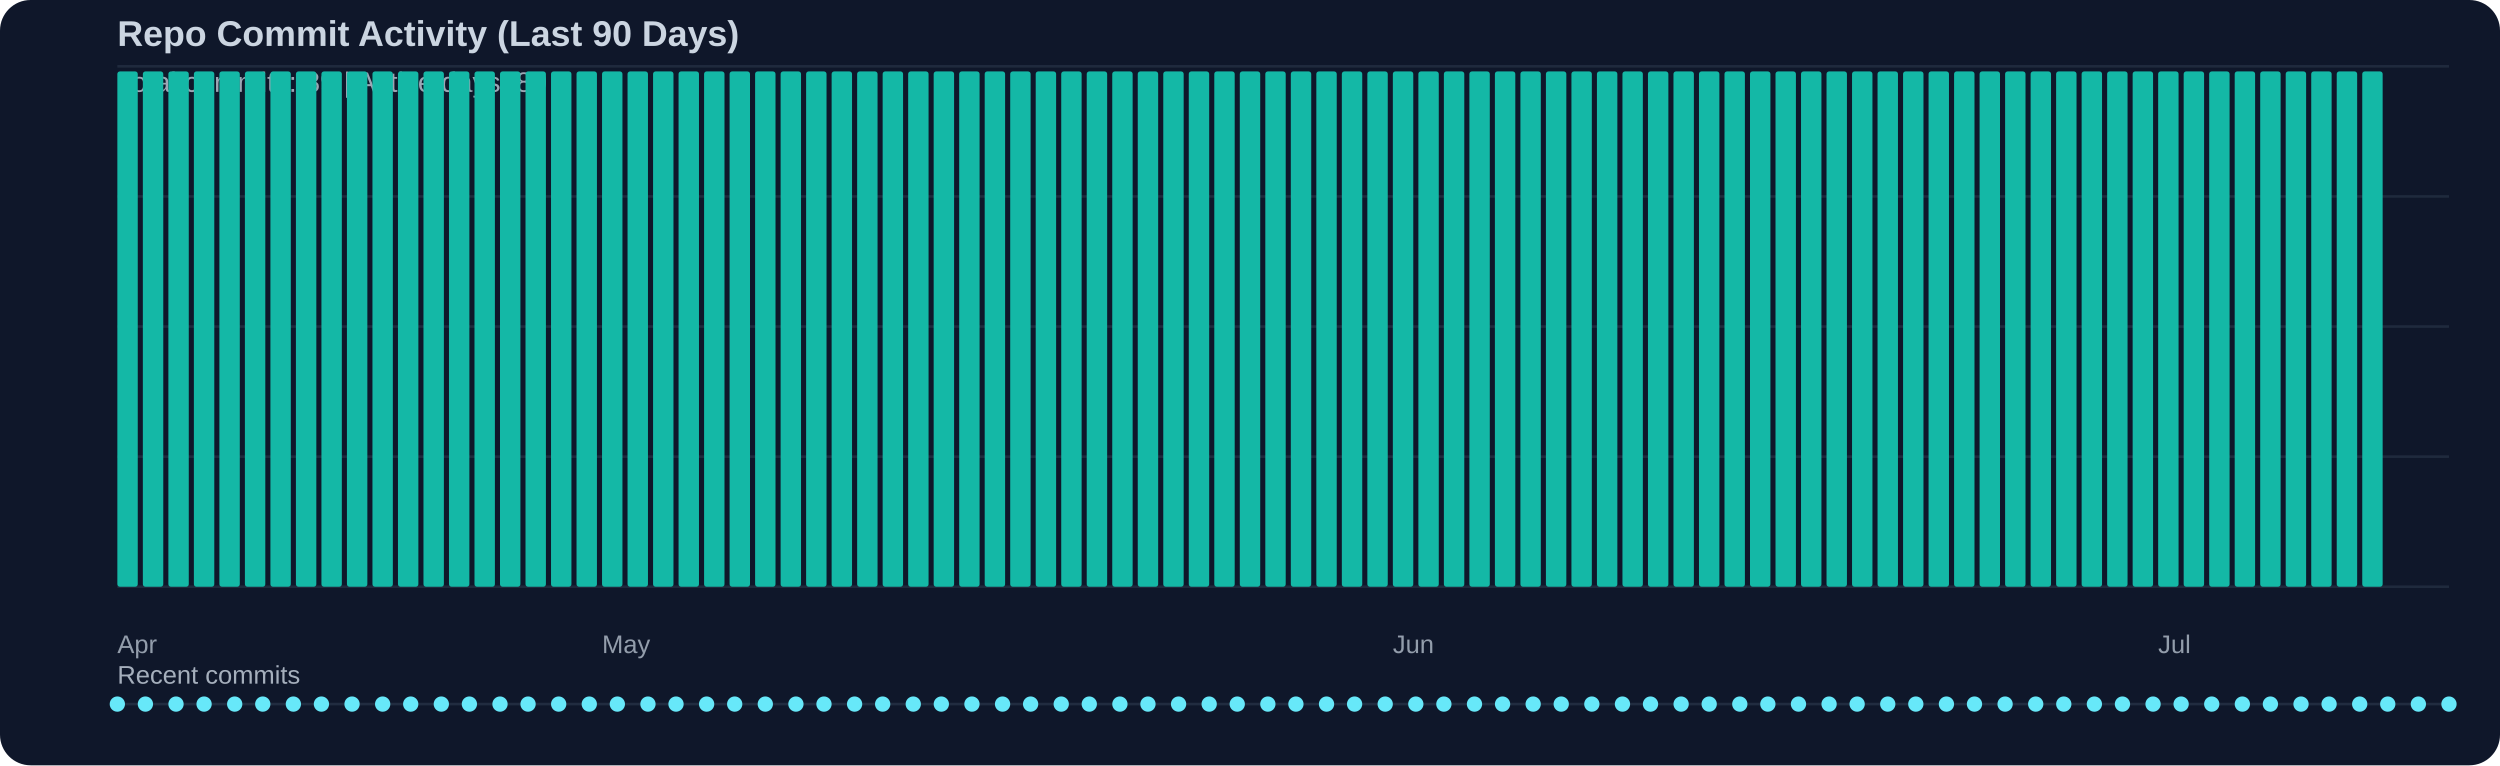
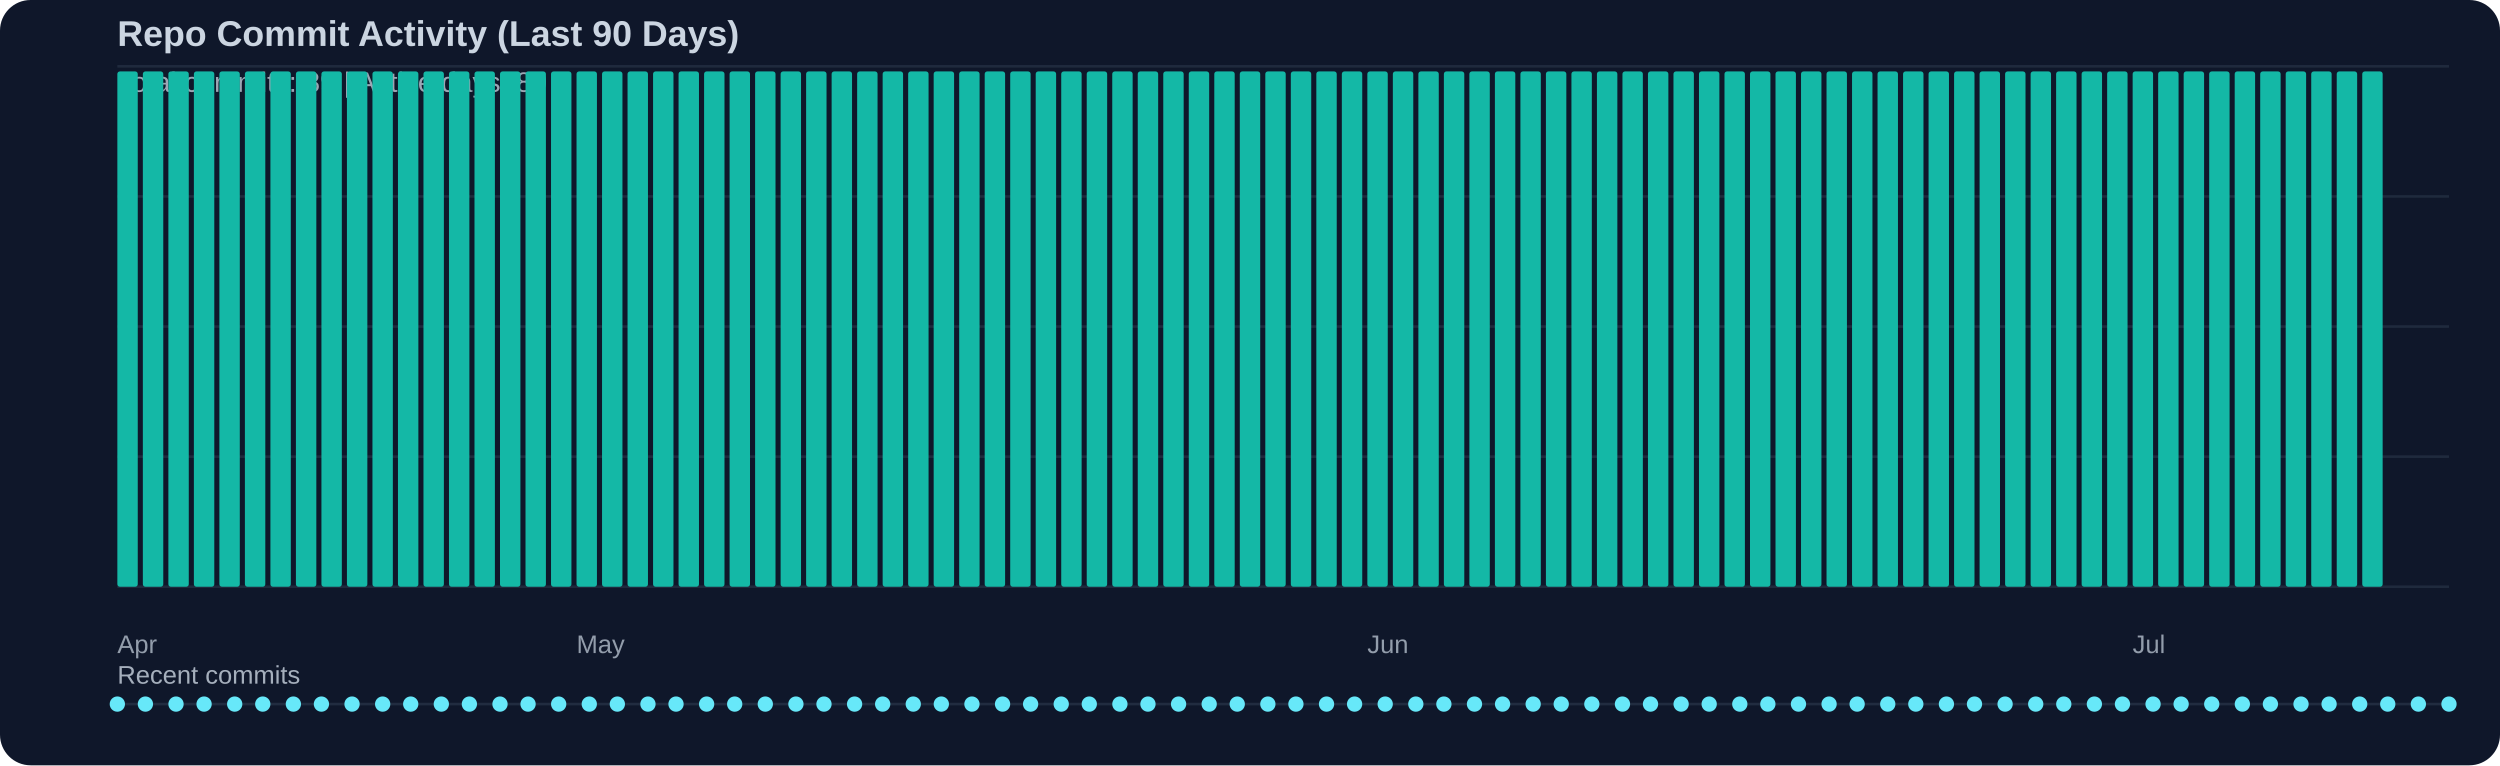
<svg xmlns="http://www.w3.org/2000/svg" width="980" height="300" viewBox="0 0 980 300">
  <rect width="100%" height="100%" fill="#0f172a" rx="12" />
  <text x="46" y="18" fill="#cbd5e1" font-family="Segoe UI, Arial, sans-serif" font-size="14" font-weight="600">Repo Commit Activity (Last 90 Days)</text>
  <text x="46" y="36" fill="#cbd5e1" opacity="0.75" font-family="Segoe UI, Arial, sans-serif" font-size="11">Total commits: 89 | Active days: 89</text>
  <line x1="46" y1="26" x2="960" y2="26" stroke="#334155" stroke-width="1" opacity="0.45" />
  <line x1="46" y1="77" x2="960" y2="77" stroke="#334155" stroke-width="1" opacity="0.45" />
  <line x1="46" y1="128" x2="960" y2="128" stroke="#334155" stroke-width="1" opacity="0.45" />
  <line x1="46" y1="179" x2="960" y2="179" stroke="#334155" stroke-width="1" opacity="0.45" />
  <line x1="46" y1="230" x2="960" y2="230" stroke="#334155" stroke-width="1" opacity="0.45" />
  <rect x="46" y="28" width="8" height="202" fill="#14b8a6" rx="1" />
  <rect x="56" y="28" width="8" height="202" fill="#14b8a6" rx="1" />
  <rect x="66" y="28" width="8" height="202" fill="#14b8a6" rx="1" />
  <rect x="76" y="28" width="8" height="202" fill="#14b8a6" rx="1" />
  <rect x="86" y="28" width="8" height="202" fill="#14b8a6" rx="1" />
  <rect x="96" y="28" width="8" height="202" fill="#14b8a6" rx="1" />
  <rect x="106" y="28" width="8" height="202" fill="#14b8a6" rx="1" />
  <rect x="116" y="28" width="8" height="202" fill="#14b8a6" rx="1" />
  <rect x="126" y="28" width="8" height="202" fill="#14b8a6" rx="1" />
  <rect x="136" y="28" width="8" height="202" fill="#14b8a6" rx="1" />
  <rect x="146" y="28" width="8" height="202" fill="#14b8a6" rx="1" />
  <rect x="156" y="28" width="8" height="202" fill="#14b8a6" rx="1" />
  <rect x="166" y="28" width="8" height="202" fill="#14b8a6" rx="1" />
  <rect x="176" y="28" width="8" height="202" fill="#14b8a6" rx="1" />
  <rect x="186" y="28" width="8" height="202" fill="#14b8a6" rx="1" />
  <rect x="196" y="28" width="8" height="202" fill="#14b8a6" rx="1" />
  <rect x="206" y="28" width="8" height="202" fill="#14b8a6" rx="1" />
  <rect x="216" y="28" width="8" height="202" fill="#14b8a6" rx="1" />
  <rect x="226" y="28" width="8" height="202" fill="#14b8a6" rx="1" />
  <rect x="236" y="28" width="8" height="202" fill="#14b8a6" rx="1" />
  <rect x="246" y="28" width="8" height="202" fill="#14b8a6" rx="1" />
  <rect x="256" y="28" width="8" height="202" fill="#14b8a6" rx="1" />
  <rect x="266" y="28" width="8" height="202" fill="#14b8a6" rx="1" />
  <rect x="276" y="28" width="8" height="202" fill="#14b8a6" rx="1" />
  <rect x="286" y="28" width="8" height="202" fill="#14b8a6" rx="1" />
  <rect x="296" y="28" width="8" height="202" fill="#14b8a6" rx="1" />
  <rect x="306" y="28" width="8" height="202" fill="#14b8a6" rx="1" />
  <rect x="316" y="28" width="8" height="202" fill="#14b8a6" rx="1" />
  <rect x="326" y="28" width="8" height="202" fill="#14b8a6" rx="1" />
  <rect x="336" y="28" width="8" height="202" fill="#14b8a6" rx="1" />
  <rect x="346" y="28" width="8" height="202" fill="#14b8a6" rx="1" />
  <rect x="356" y="28" width="8" height="202" fill="#14b8a6" rx="1" />
  <rect x="366" y="28" width="8" height="202" fill="#14b8a6" rx="1" />
  <rect x="376" y="28" width="8" height="202" fill="#14b8a6" rx="1" />
  <rect x="386" y="28" width="8" height="202" fill="#14b8a6" rx="1" />
  <rect x="396" y="28" width="8" height="202" fill="#14b8a6" rx="1" />
  <rect x="406" y="28" width="8" height="202" fill="#14b8a6" rx="1" />
  <rect x="416" y="28" width="8" height="202" fill="#14b8a6" rx="1" />
  <rect x="426" y="28" width="8" height="202" fill="#14b8a6" rx="1" />
  <rect x="436" y="28" width="8" height="202" fill="#14b8a6" rx="1" />
  <rect x="446" y="28" width="8" height="202" fill="#14b8a6" rx="1" />
  <rect x="456" y="28" width="8" height="202" fill="#14b8a6" rx="1" />
  <rect x="466" y="28" width="8" height="202" fill="#14b8a6" rx="1" />
  <rect x="476" y="28" width="8" height="202" fill="#14b8a6" rx="1" />
  <rect x="486" y="28" width="8" height="202" fill="#14b8a6" rx="1" />
  <rect x="496" y="28" width="8" height="202" fill="#14b8a6" rx="1" />
  <rect x="506" y="28" width="8" height="202" fill="#14b8a6" rx="1" />
  <rect x="516" y="28" width="8" height="202" fill="#14b8a6" rx="1" />
  <rect x="526" y="28" width="8" height="202" fill="#14b8a6" rx="1" />
  <rect x="536" y="28" width="8" height="202" fill="#14b8a6" rx="1" />
  <rect x="546" y="28" width="8" height="202" fill="#14b8a6" rx="1" />
  <rect x="556" y="28" width="8" height="202" fill="#14b8a6" rx="1" />
  <rect x="566" y="28" width="8" height="202" fill="#14b8a6" rx="1" />
  <rect x="576" y="28" width="8" height="202" fill="#14b8a6" rx="1" />
  <rect x="586" y="28" width="8" height="202" fill="#14b8a6" rx="1" />
  <rect x="596" y="28" width="8" height="202" fill="#14b8a6" rx="1" />
  <rect x="606" y="28" width="8" height="202" fill="#14b8a6" rx="1" />
  <rect x="616" y="28" width="8" height="202" fill="#14b8a6" rx="1" />
  <rect x="626" y="28" width="8" height="202" fill="#14b8a6" rx="1" />
  <rect x="636" y="28" width="8" height="202" fill="#14b8a6" rx="1" />
  <rect x="646" y="28" width="8" height="202" fill="#14b8a6" rx="1" />
  <rect x="656" y="28" width="8" height="202" fill="#14b8a6" rx="1" />
  <rect x="666" y="28" width="8" height="202" fill="#14b8a6" rx="1" />
  <rect x="676" y="28" width="8" height="202" fill="#14b8a6" rx="1" />
  <rect x="686" y="28" width="8" height="202" fill="#14b8a6" rx="1" />
  <rect x="696" y="28" width="8" height="202" fill="#14b8a6" rx="1" />
  <rect x="706" y="28" width="8" height="202" fill="#14b8a6" rx="1" />
  <rect x="716" y="28" width="8" height="202" fill="#14b8a6" rx="1" />
  <rect x="726" y="28" width="8" height="202" fill="#14b8a6" rx="1" />
  <rect x="736" y="28" width="8" height="202" fill="#14b8a6" rx="1" />
  <rect x="746" y="28" width="8" height="202" fill="#14b8a6" rx="1" />
  <rect x="756" y="28" width="8" height="202" fill="#14b8a6" rx="1" />
  <rect x="766" y="28" width="8" height="202" fill="#14b8a6" rx="1" />
  <rect x="776" y="28" width="8" height="202" fill="#14b8a6" rx="1" />
  <rect x="786" y="28" width="8" height="202" fill="#14b8a6" rx="1" />
  <rect x="796" y="28" width="8" height="202" fill="#14b8a6" rx="1" />
  <rect x="806" y="28" width="8" height="202" fill="#14b8a6" rx="1" />
  <rect x="816" y="28" width="8" height="202" fill="#14b8a6" rx="1" />
  <rect x="826" y="28" width="8" height="202" fill="#14b8a6" rx="1" />
  <rect x="836" y="28" width="8" height="202" fill="#14b8a6" rx="1" />
  <rect x="846" y="28" width="8" height="202" fill="#14b8a6" rx="1" />
  <rect x="856" y="28" width="8" height="202" fill="#14b8a6" rx="1" />
  <rect x="866" y="28" width="8" height="202" fill="#14b8a6" rx="1" />
  <rect x="876" y="28" width="8" height="202" fill="#14b8a6" rx="1" />
  <rect x="886" y="28" width="8" height="202" fill="#14b8a6" rx="1" />
  <rect x="896" y="28" width="8" height="202" fill="#14b8a6" rx="1" />
  <rect x="906" y="28" width="8" height="202" fill="#14b8a6" rx="1" />
  <rect x="916" y="28" width="8" height="202" fill="#14b8a6" rx="1" />
  <rect x="926" y="28" width="8" height="202" fill="#14b8a6" rx="1" />
  <text x="46" y="256" fill="#cbd5e1" opacity="0.7" font-family="Segoe UI, Arial, sans-serif" font-size="10">Apr</text>
-   <text x="236" y="256" fill="#cbd5e1" opacity="0.7" font-family="Segoe UI, Arial, sans-serif" font-size="10">May</text>
-   <text x="546" y="256" fill="#cbd5e1" opacity="0.7" font-family="Segoe UI, Arial, sans-serif" font-size="10">Jun</text>
-   <text x="846" y="256" fill="#cbd5e1" opacity="0.7" font-family="Segoe UI, Arial, sans-serif" font-size="10">Jul</text>
+   <text x="226" y="256" fill="#cbd5e1" opacity="0.7" font-family="Segoe UI, Arial, sans-serif" font-size="10">May</text>
+   <text x="536" y="256" fill="#cbd5e1" opacity="0.7" font-family="Segoe UI, Arial, sans-serif" font-size="10">Jun</text>
+   <text x="836" y="256" fill="#cbd5e1" opacity="0.7" font-family="Segoe UI, Arial, sans-serif" font-size="10">Jul</text>
  <text x="46" y="268" fill="#cbd5e1" opacity="0.8" font-family="Segoe UI, Arial, sans-serif" font-size="10">Recent commits</text>
  <line x1="46" y1="276" x2="960" y2="276" stroke="#334155" stroke-width="1" opacity="0.5" />
  <circle cx="46" cy="276" r="3" fill="#67e8f9" />
  <circle cx="57" cy="276" r="3" fill="#67e8f9" />
  <circle cx="69" cy="276" r="3" fill="#67e8f9" />
  <circle cx="80" cy="276" r="3" fill="#67e8f9" />
  <circle cx="92" cy="276" r="3" fill="#67e8f9" />
  <circle cx="103" cy="276" r="3" fill="#67e8f9" />
  <circle cx="115" cy="276" r="3" fill="#67e8f9" />
  <circle cx="126" cy="276" r="3" fill="#67e8f9" />
  <circle cx="138" cy="276" r="3" fill="#67e8f9" />
  <circle cx="150" cy="276" r="3" fill="#67e8f9" />
  <circle cx="161" cy="276" r="3" fill="#67e8f9" />
  <circle cx="173" cy="276" r="3" fill="#67e8f9" />
  <circle cx="184" cy="276" r="3" fill="#67e8f9" />
  <circle cx="196" cy="276" r="3" fill="#67e8f9" />
  <circle cx="207" cy="276" r="3" fill="#67e8f9" />
  <circle cx="219" cy="276" r="3" fill="#67e8f9" />
  <circle cx="231" cy="276" r="3" fill="#67e8f9" />
  <circle cx="242" cy="276" r="3" fill="#67e8f9" />
  <circle cx="254" cy="276" r="3" fill="#67e8f9" />
  <circle cx="265" cy="276" r="3" fill="#67e8f9" />
  <circle cx="277" cy="276" r="3" fill="#67e8f9" />
  <circle cx="288" cy="276" r="3" fill="#67e8f9" />
  <circle cx="300" cy="276" r="3" fill="#67e8f9" />
  <circle cx="312" cy="276" r="3" fill="#67e8f9" />
  <circle cx="323" cy="276" r="3" fill="#67e8f9" />
  <circle cx="335" cy="276" r="3" fill="#67e8f9" />
  <circle cx="346" cy="276" r="3" fill="#67e8f9" />
  <circle cx="358" cy="276" r="3" fill="#67e8f9" />
  <circle cx="369" cy="276" r="3" fill="#67e8f9" />
  <circle cx="381" cy="276" r="3" fill="#67e8f9" />
  <circle cx="393" cy="276" r="3" fill="#67e8f9" />
  <circle cx="404" cy="276" r="3" fill="#67e8f9" />
  <circle cx="416" cy="276" r="3" fill="#67e8f9" />
  <circle cx="427" cy="276" r="3" fill="#67e8f9" />
  <circle cx="439" cy="276" r="3" fill="#67e8f9" />
  <circle cx="450" cy="276" r="3" fill="#67e8f9" />
  <circle cx="462" cy="276" r="3" fill="#67e8f9" />
  <circle cx="474" cy="276" r="3" fill="#67e8f9" />
  <circle cx="485" cy="276" r="3" fill="#67e8f9" />
  <circle cx="497" cy="276" r="3" fill="#67e8f9" />
  <circle cx="508" cy="276" r="3" fill="#67e8f9" />
  <circle cx="520" cy="276" r="3" fill="#67e8f9" />
  <circle cx="531" cy="276" r="3" fill="#67e8f9" />
  <circle cx="543" cy="276" r="3" fill="#67e8f9" />
  <circle cx="555" cy="276" r="3" fill="#67e8f9" />
  <circle cx="566" cy="276" r="3" fill="#67e8f9" />
  <circle cx="578" cy="276" r="3" fill="#67e8f9" />
  <circle cx="589" cy="276" r="3" fill="#67e8f9" />
  <circle cx="601" cy="276" r="3" fill="#67e8f9" />
  <circle cx="612" cy="276" r="3" fill="#67e8f9" />
  <circle cx="624" cy="276" r="3" fill="#67e8f9" />
  <circle cx="636" cy="276" r="3" fill="#67e8f9" />
  <circle cx="647" cy="276" r="3" fill="#67e8f9" />
  <circle cx="659" cy="276" r="3" fill="#67e8f9" />
  <circle cx="670" cy="276" r="3" fill="#67e8f9" />
  <circle cx="682" cy="276" r="3" fill="#67e8f9" />
  <circle cx="693" cy="276" r="3" fill="#67e8f9" />
  <circle cx="705" cy="276" r="3" fill="#67e8f9" />
  <circle cx="717" cy="276" r="3" fill="#67e8f9" />
  <circle cx="728" cy="276" r="3" fill="#67e8f9" />
  <circle cx="740" cy="276" r="3" fill="#67e8f9" />
  <circle cx="751" cy="276" r="3" fill="#67e8f9" />
  <circle cx="763" cy="276" r="3" fill="#67e8f9" />
  <circle cx="774" cy="276" r="3" fill="#67e8f9" />
  <circle cx="786" cy="276" r="3" fill="#67e8f9" />
  <circle cx="798" cy="276" r="3" fill="#67e8f9" />
  <circle cx="809" cy="276" r="3" fill="#67e8f9" />
  <circle cx="821" cy="276" r="3" fill="#67e8f9" />
  <circle cx="832" cy="276" r="3" fill="#67e8f9" />
  <circle cx="844" cy="276" r="3" fill="#67e8f9" />
  <circle cx="855" cy="276" r="3" fill="#67e8f9" />
  <circle cx="867" cy="276" r="3" fill="#67e8f9" />
  <circle cx="879" cy="276" r="3" fill="#67e8f9" />
  <circle cx="890" cy="276" r="3" fill="#67e8f9" />
  <circle cx="902" cy="276" r="3" fill="#67e8f9" />
  <circle cx="913" cy="276" r="3" fill="#67e8f9" />
  <circle cx="925" cy="276" r="3" fill="#67e8f9" />
  <circle cx="936" cy="276" r="3" fill="#67e8f9" />
  <circle cx="948" cy="276" r="3" fill="#67e8f9" />
  <circle cx="960" cy="276" r="3" fill="#67e8f9" />
</svg>
